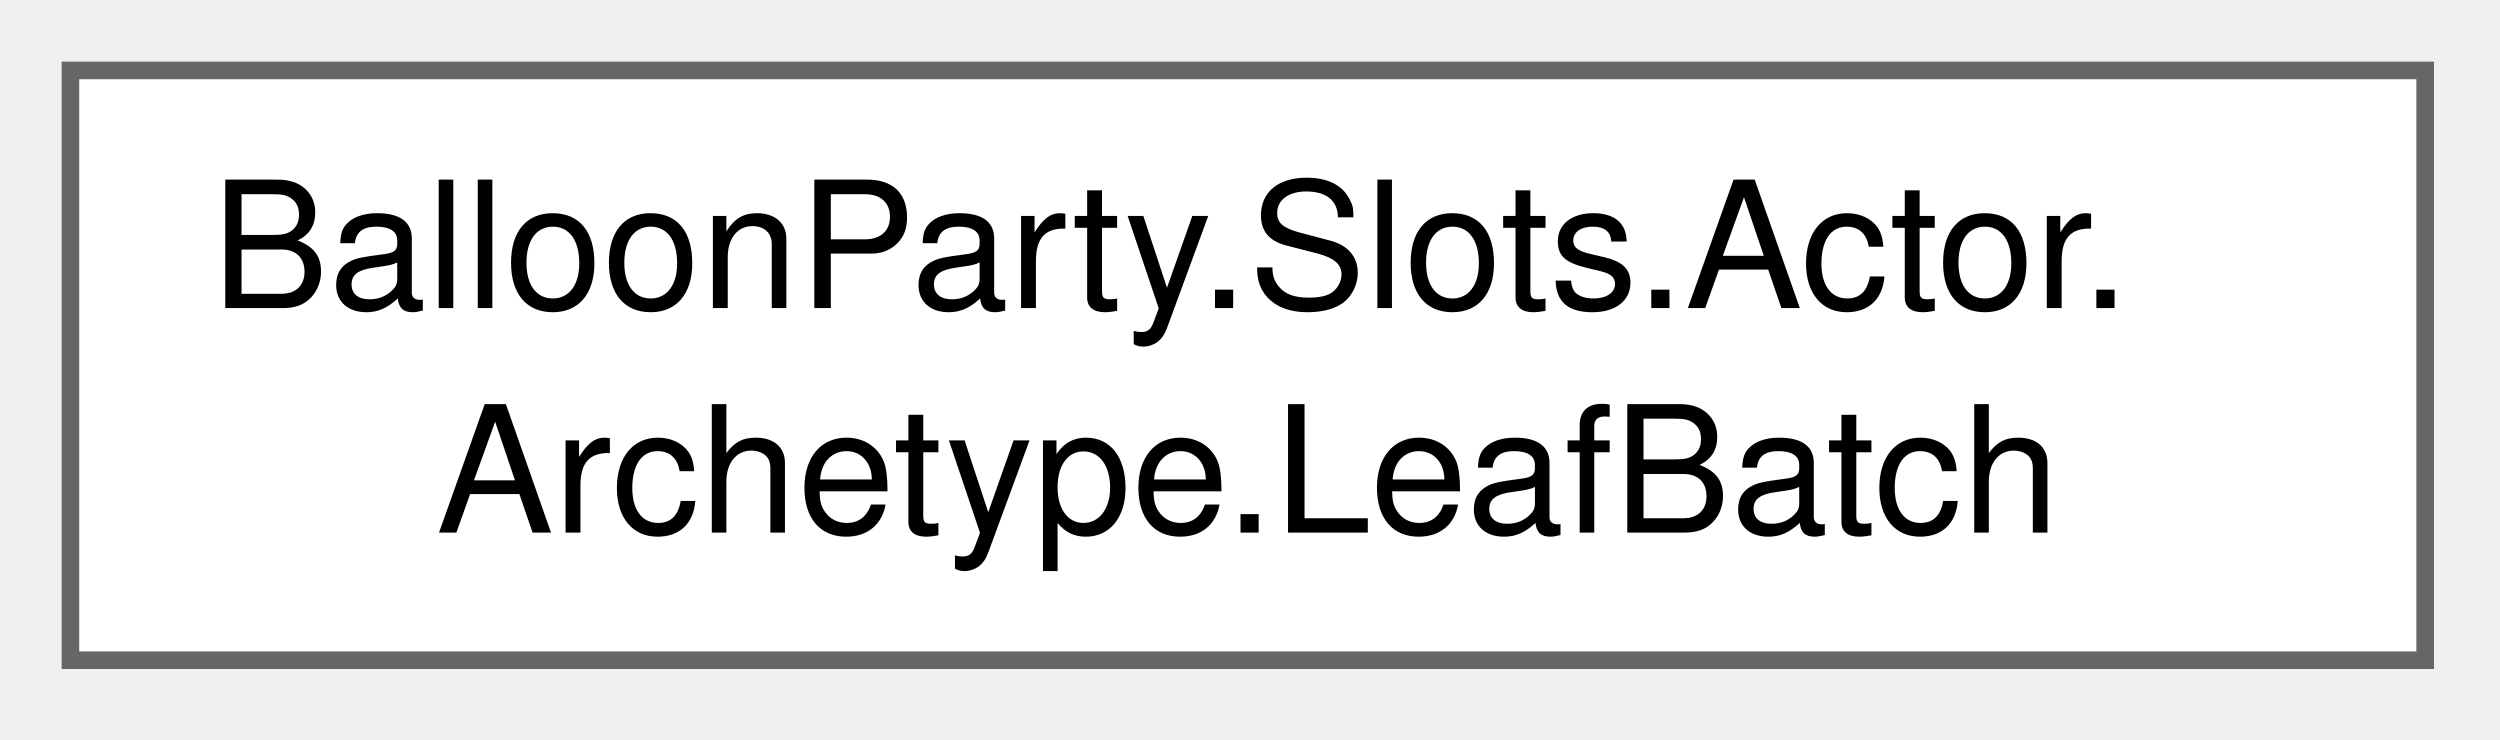
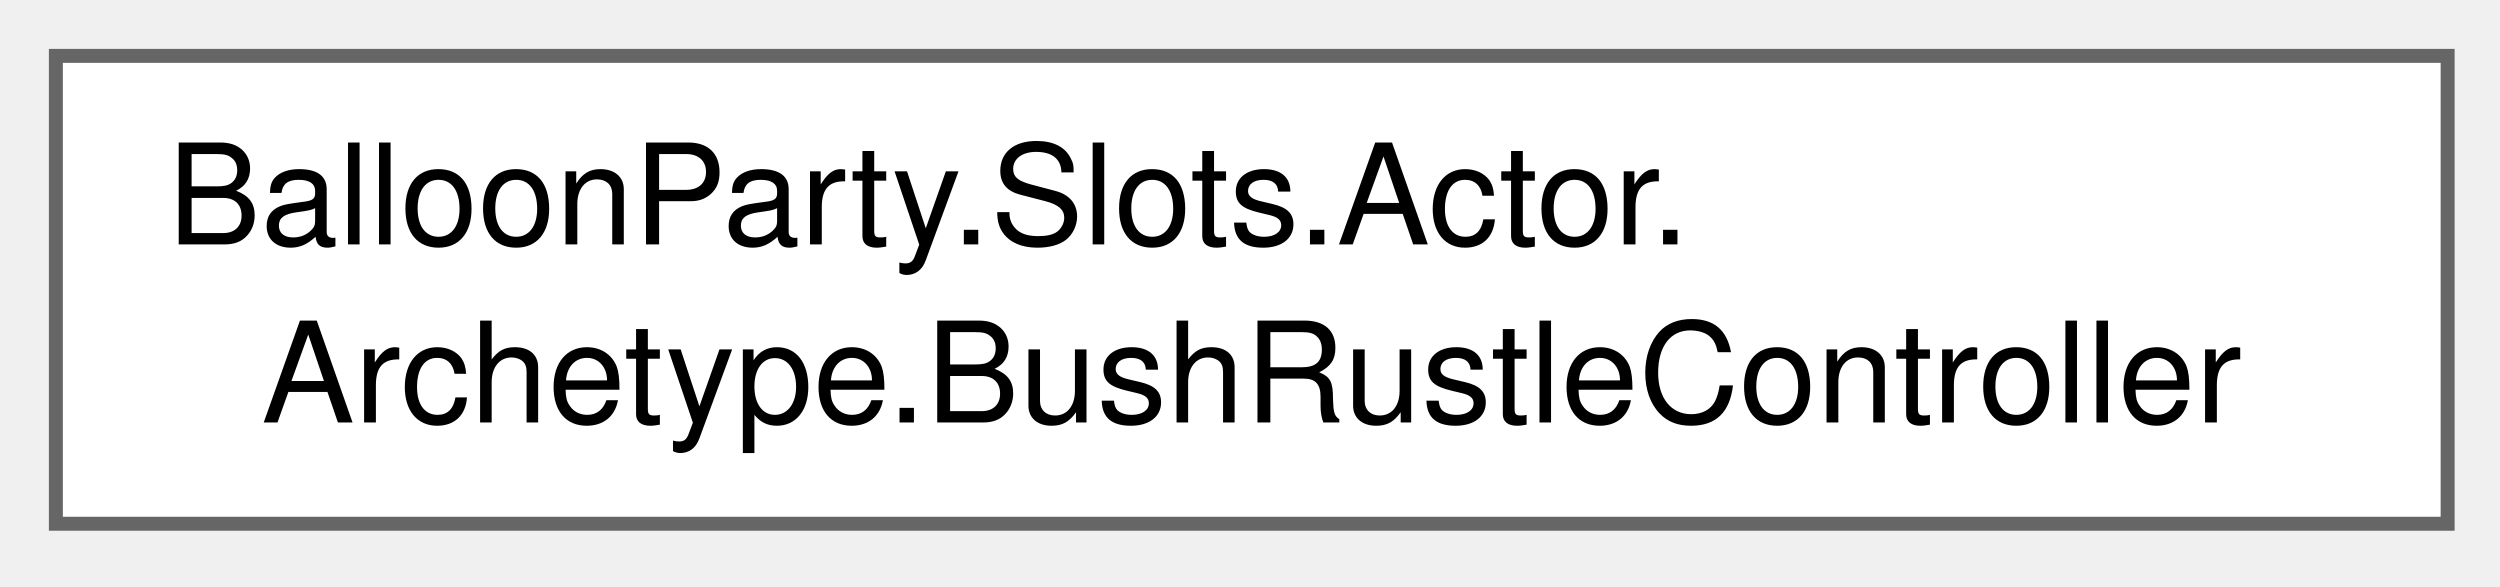
- <svg xmlns="http://www.w3.org/2000/svg" xmlns:xlink="http://www.w3.org/1999/xlink" width="142pt" height="42pt" viewBox="0.00 0.00 142.00 42.00">
+ <svg xmlns="http://www.w3.org/2000/svg" xmlns:xlink="http://www.w3.org/1999/xlink" width="179pt" height="42pt" viewBox="0.00 0.00 179.00 42.00">
  <g id="graph0" class="graph" transform="scale(1 1) rotate(0) translate(4 37.5)">
    <g id="Node000000" class="node">
      <g id="a_Node000000">
-         <a xlink:href="structBalloonParty_1_1Slots_1_1Actor_1_1Archetype_1_1LeafBatch.html" target="_top" xlink:title="A draw-ready batch of leaves merged across slots (≤1023 instances).">
-           <polygon fill="white" stroke="#666666" points="133.75,-33.5 0,-33.5 0,0 133.75,0 133.75,-33.5" />
+         <a xlink:href="classBalloonParty_1_1Slots_1_1Actor_1_1Archetype_1_1BushRustleController.html" target="_top" xlink:title="Spawns rustle VFX when any shot in flight passes near a bush slot, or an impact lands within one.">
+           <polygon fill="white" stroke="#666666" points="171.25,-33.5 0,-33.5 0,0 171.25,0 171.25,-33.5" />
          <text xml:space="preserve" text-anchor="start" x="8" y="-20" font-family="Helvetica,sans-Serif" font-size="10.00">BalloonParty.Slots.Actor.</text>
-           <text xml:space="preserve" text-anchor="middle" x="66.88" y="-7.25" font-family="Helvetica,sans-Serif" font-size="10.00">Archetype.LeafBatch</text>
+           <text xml:space="preserve" text-anchor="middle" x="85.62" y="-7.25" font-family="Helvetica,sans-Serif" font-size="10.00">Archetype.BushRustleController</text>
        </a>
      </g>
    </g>
  </g>
</svg>
